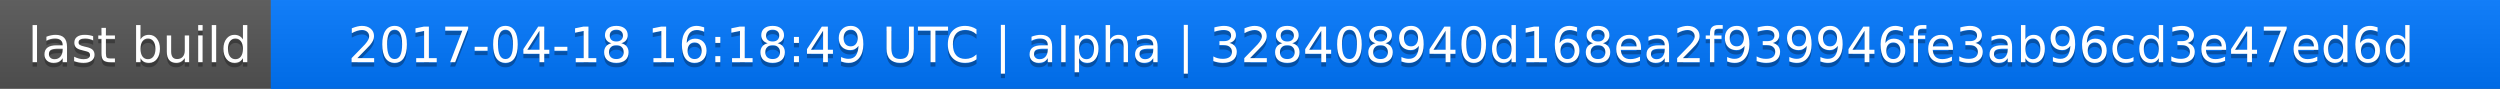
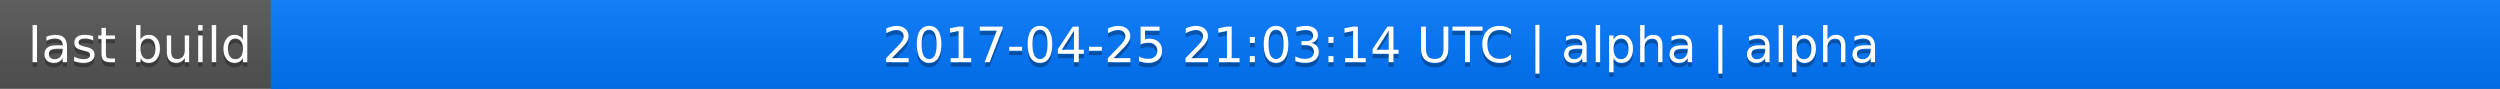
<svg xmlns="http://www.w3.org/2000/svg" width="563" height="20">
  <linearGradient id="a" x2="0" y2="100%">
    <stop offset="0" stop-color="#bbb" stop-opacity=".1" />
    <stop offset="1" stop-opacity=".1" />
  </linearGradient>
  <rect rx="0" width="563" height="20" fill="#555" />
  <rect rx="0" x="61" width="502" height="20" fill="#07f" />
  <path fill="#07f" d="M61 0h4v20h-4z" />
  <rect rx="0" width="563" height="20" fill="url(#a)" />
  <g fill="#fff" text-anchor="middle" font-family="DejaVu Sans,Verdana,Geneva,sans-serif" font-size="11">
    <text x="31.5" y="15" fill="#010101" fill-opacity=".3">last build</text>
    <text x="31.5" y="14">last build</text>
-     <text x="311" y="15" fill="#010101" fill-opacity=".3">2017-04-18 16:18:49 UTC | alpha | 328408940d168ea2f939946fe3ab96cd3e47ed6d</text>
-     <text x="311" y="14">2017-04-18 16:18:49 UTC | alpha | 328408940d168ea2f939946fe3ab96cd3e47ed6d</text>
+     <text x="311" y="15" fill="#010101" fill-opacity=".3">2017-04-25 21:03:14 UTC | alpha | alpha</text>
+     <text x="311" y="14">2017-04-25 21:03:14 UTC | alpha | alpha</text>
  </g>
</svg>
